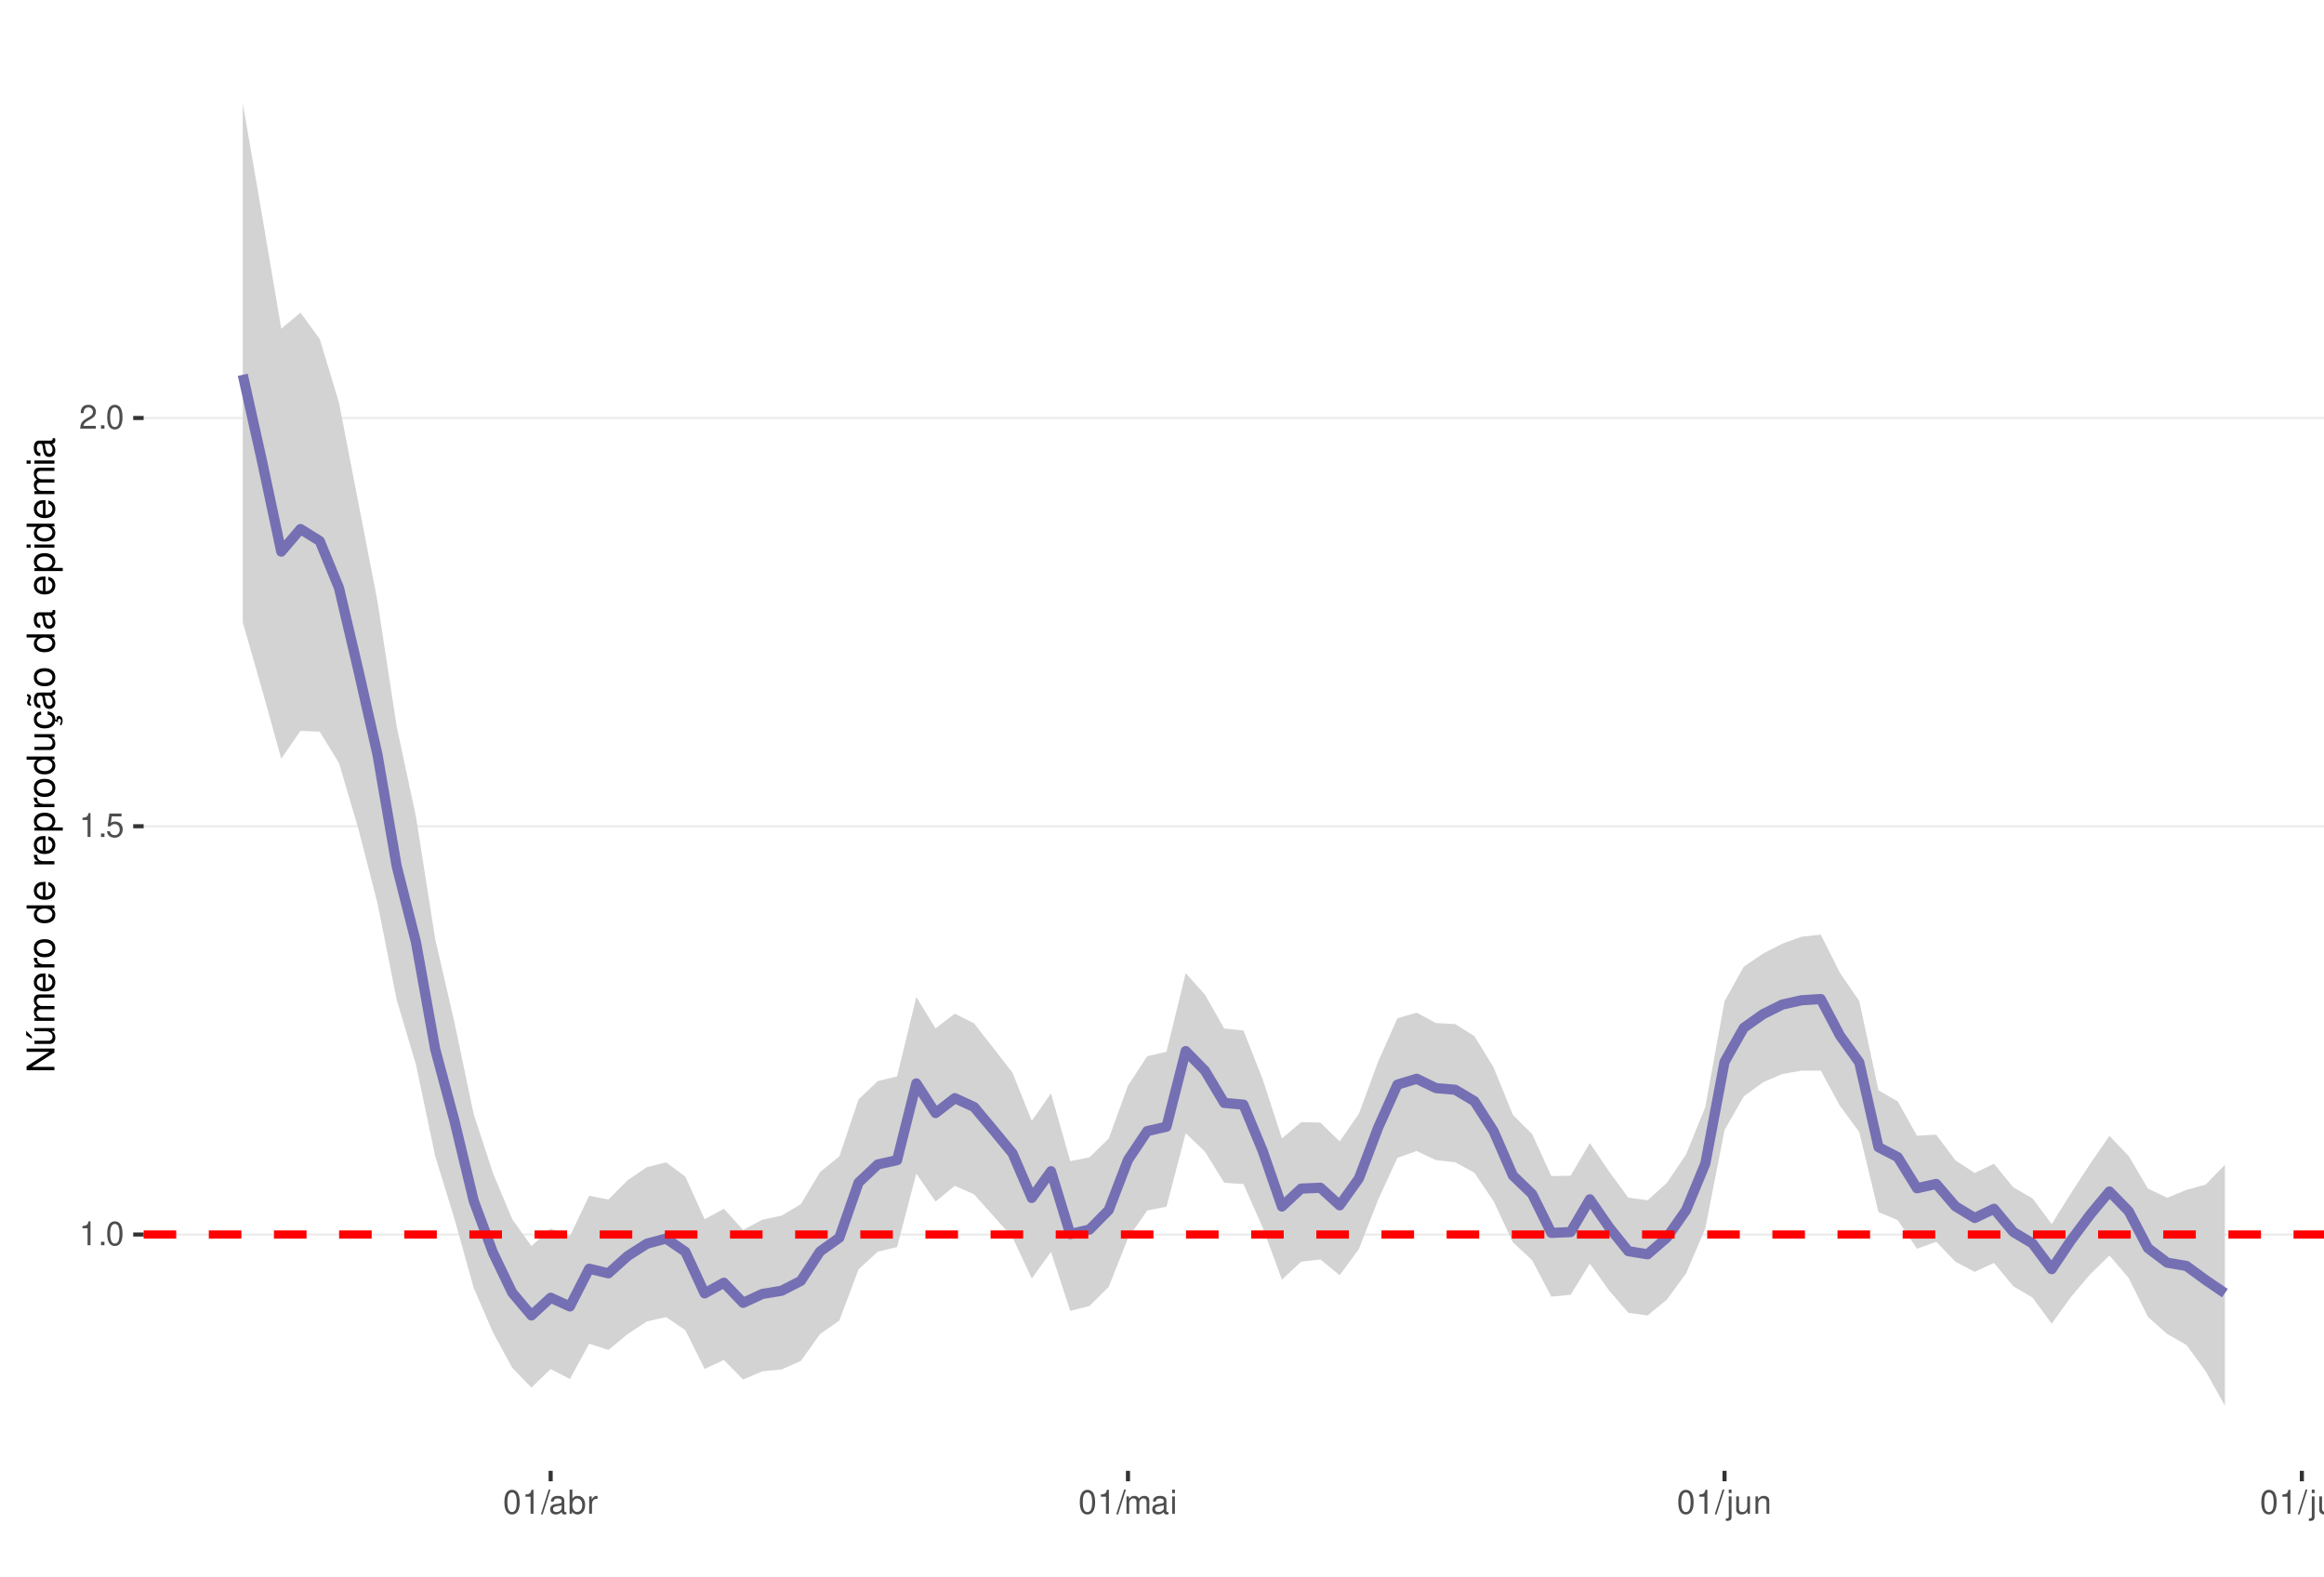
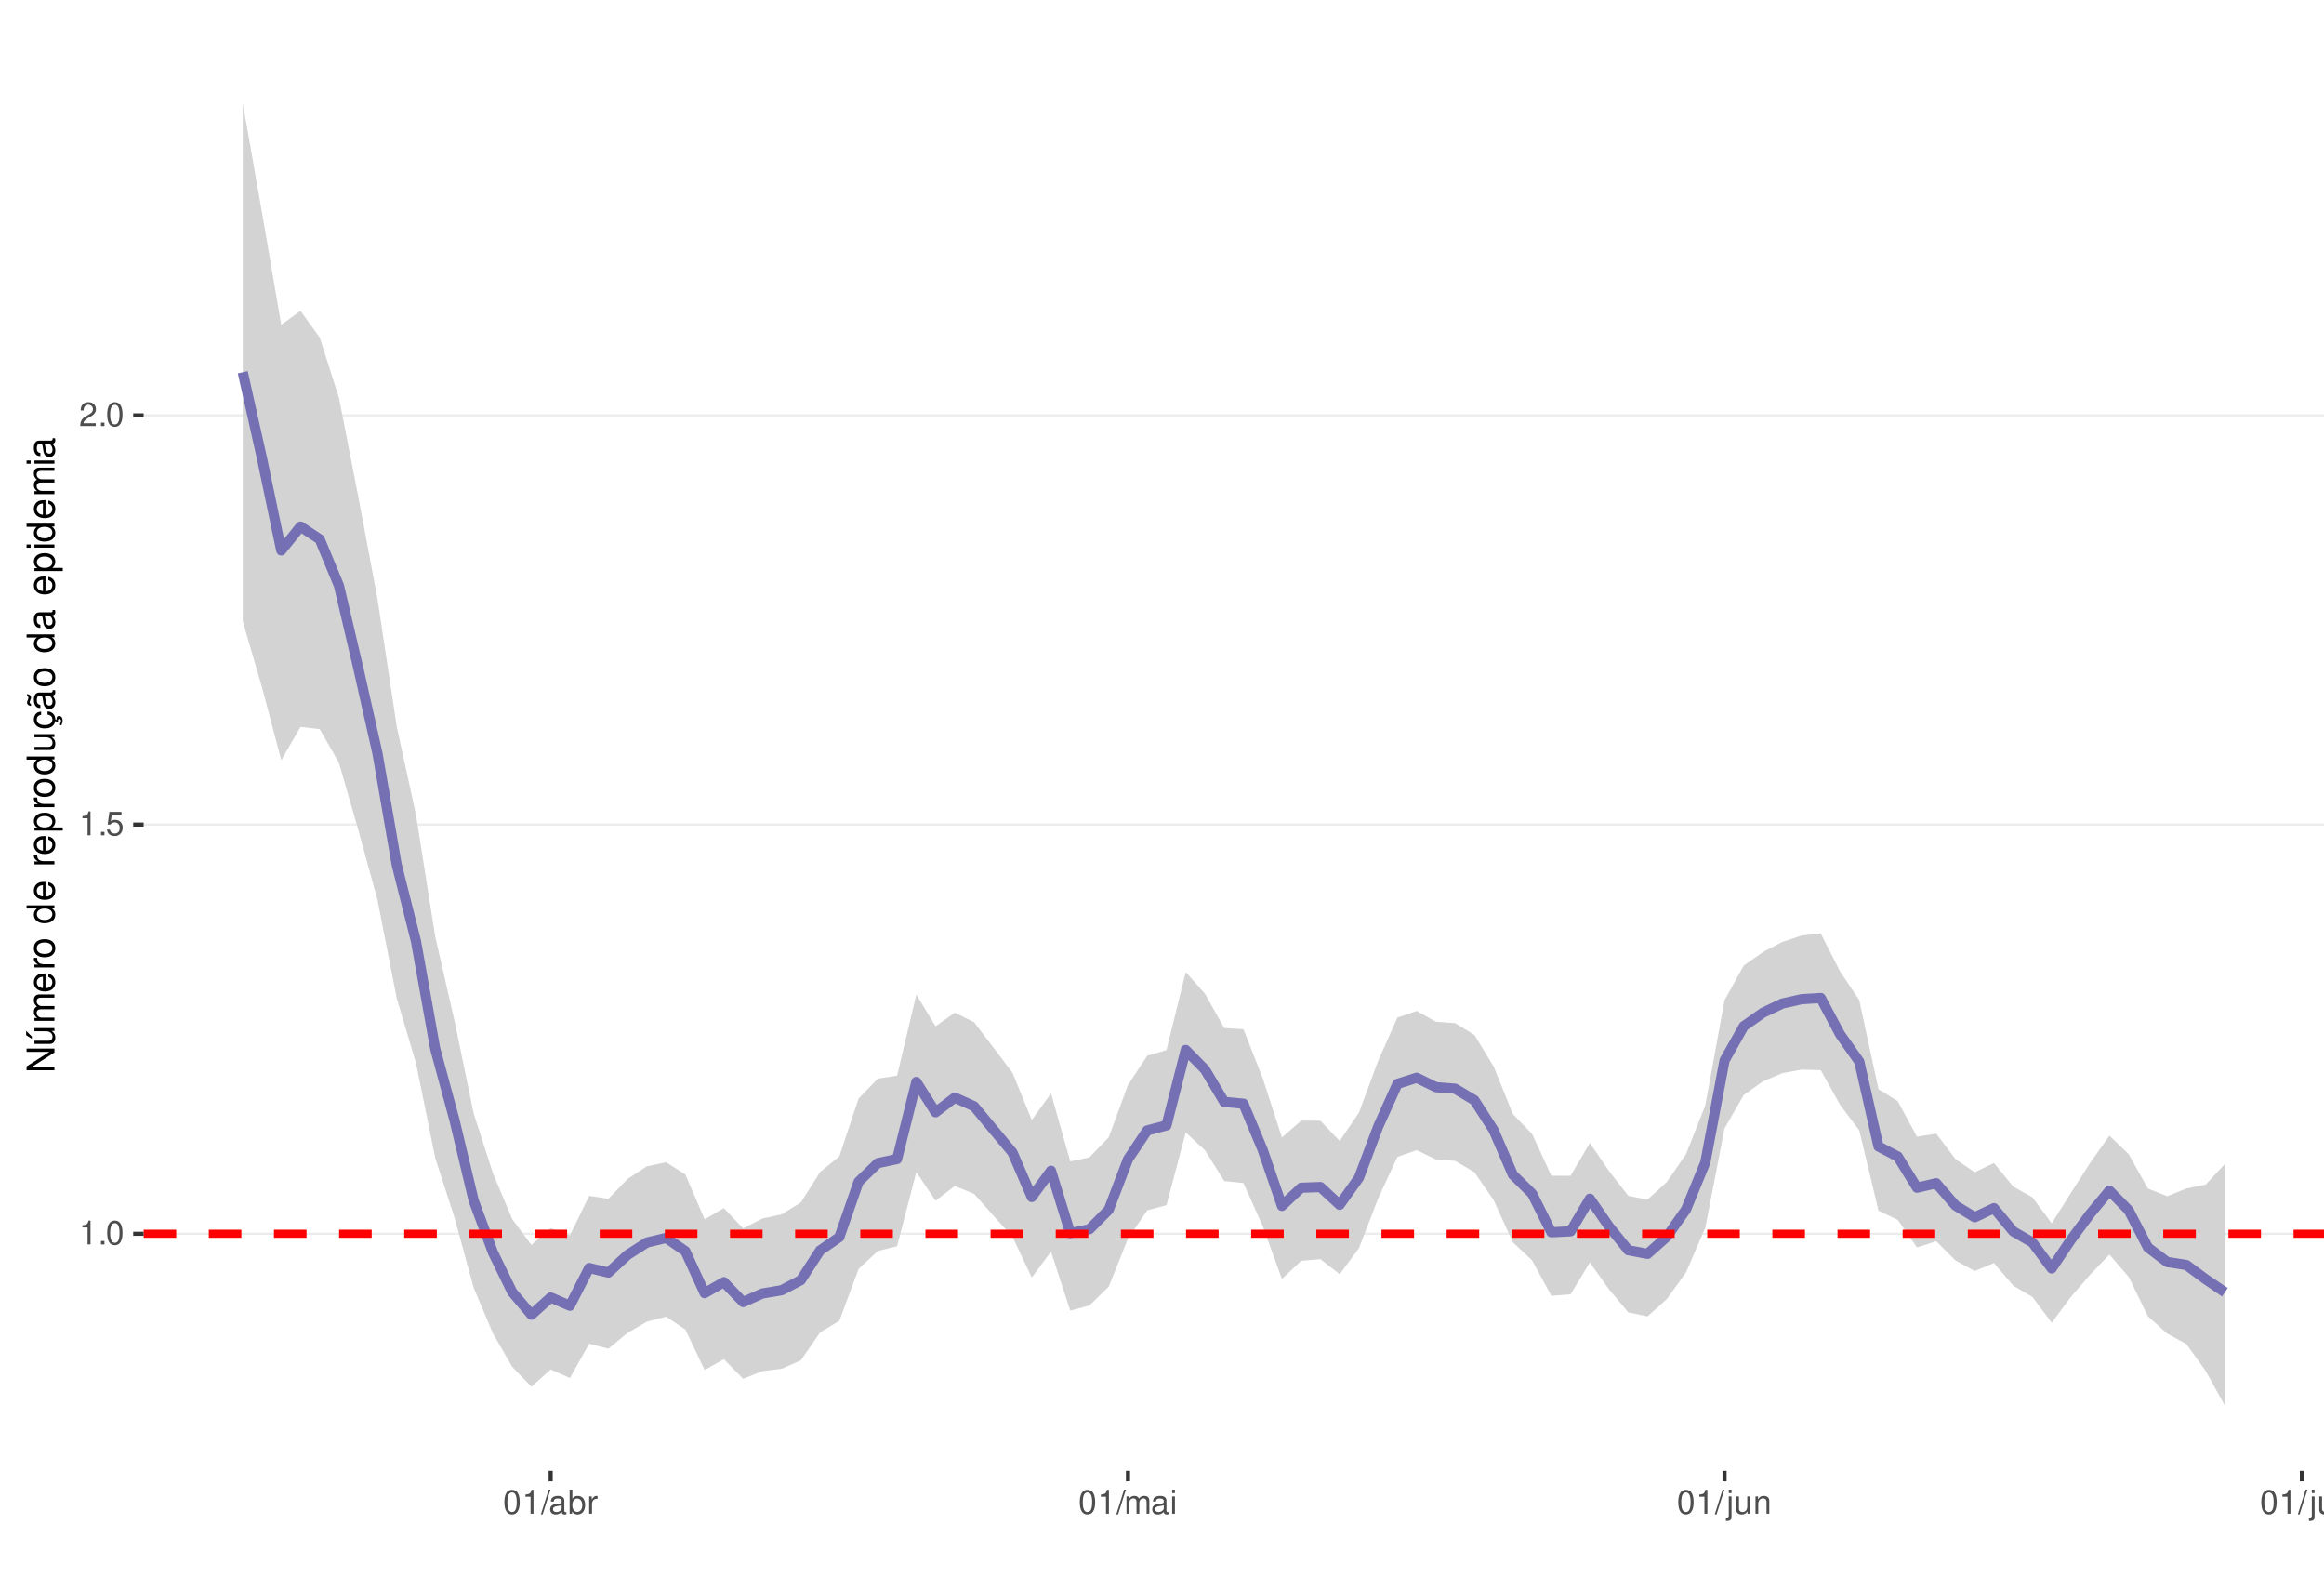
<svg xmlns="http://www.w3.org/2000/svg" xmlns:xlink="http://www.w3.org/1999/xlink" width="609pt" height="413pt" viewBox="0 0 609 413" version="1.1">
  <defs>
    <g>
      <symbol overflow="visible" id="glyph0-0">
        <path style="stroke:none;" d="" />
      </symbol>
      <symbol overflow="visible" id="glyph0-1">
        <path style="stroke:none;" d="M 2.234 -4.453 L 2.234 0 L 3 0 L 3 -6.266 L 2.5 -6.266 C 2.234 -5.297 2.062 -5.172 0.891 -5.016 L 0.891 -4.453 Z M 2.234 -4.453 " />
      </symbol>
      <symbol overflow="visible" id="glyph0-2">
        <path style="stroke:none;" d="M 1.656 -0.906 L 0.75 -0.906 L 0.75 0 L 1.656 0 Z M 1.656 -0.906 " />
      </symbol>
      <symbol overflow="visible" id="glyph0-3">
        <path style="stroke:none;" d="M 2.375 -6.266 C 1.812 -6.266 1.297 -6 0.969 -5.578 C 0.578 -5.016 0.375 -4.188 0.375 -3.031 C 0.375 -0.922 1.062 0.203 2.375 0.203 C 3.672 0.203 4.391 -0.922 4.391 -2.984 C 4.391 -4.188 4.203 -5 3.797 -5.578 C 3.469 -6 2.953 -6.266 2.375 -6.266 Z M 2.375 -5.578 C 3.203 -5.578 3.609 -4.75 3.609 -3.047 C 3.609 -1.266 3.219 -0.438 2.359 -0.438 C 1.562 -0.438 1.156 -1.297 1.156 -3.016 C 1.156 -4.75 1.562 -5.578 2.375 -5.578 Z M 2.375 -5.578 " />
      </symbol>
      <symbol overflow="visible" id="glyph0-4">
        <path style="stroke:none;" d="M 4.125 -6.141 L 0.953 -6.141 L 0.5 -2.797 L 1.188 -2.797 C 1.547 -3.219 1.844 -3.375 2.328 -3.375 C 3.156 -3.375 3.656 -2.797 3.656 -1.891 C 3.656 -1.016 3.156 -0.469 2.312 -0.469 C 1.656 -0.469 1.25 -0.812 1.062 -1.5 L 0.297 -1.5 C 0.406 -1 0.5 -0.766 0.672 -0.531 C 1.016 -0.062 1.641 0.203 2.344 0.203 C 3.578 0.203 4.438 -0.703 4.438 -2 C 4.438 -3.219 3.641 -4.047 2.453 -4.047 C 2.031 -4.047 1.672 -3.938 1.328 -3.672 L 1.562 -5.391 L 4.125 -5.391 Z M 4.125 -6.141 " />
      </symbol>
      <symbol overflow="visible" id="glyph0-5">
        <path style="stroke:none;" d="M 4.375 -0.75 L 1.156 -0.75 C 1.234 -1.266 1.5 -1.594 2.266 -2.062 L 3.125 -2.547 C 3.984 -3.016 4.422 -3.656 4.422 -4.438 C 4.422 -4.953 4.219 -5.438 3.859 -5.781 C 3.484 -6.109 3.031 -6.266 2.453 -6.266 C 1.672 -6.266 1.094 -5.984 0.766 -5.438 C 0.547 -5.109 0.453 -4.719 0.438 -4.094 L 1.188 -4.094 C 1.219 -4.516 1.266 -4.766 1.375 -4.984 C 1.578 -5.359 1.969 -5.594 2.438 -5.594 C 3.125 -5.594 3.641 -5.094 3.641 -4.422 C 3.641 -3.906 3.359 -3.484 2.812 -3.172 L 2.016 -2.703 C 0.734 -1.969 0.359 -1.375 0.297 -0.016 L 4.375 -0.016 Z M 4.375 -0.75 " />
      </symbol>
      <symbol overflow="visible" id="glyph0-6">
        <path style="stroke:none;" d="M 1.984 -6.312 L -0.062 0.172 L 0.406 0.172 L 2.453 -6.312 Z M 1.984 -6.312 " />
      </symbol>
      <symbol overflow="visible" id="glyph0-7">
        <path style="stroke:none;" d="M 4.625 -0.422 C 4.547 -0.406 4.516 -0.406 4.469 -0.406 C 4.219 -0.406 4.078 -0.531 4.078 -0.766 L 4.078 -3.422 C 4.078 -4.234 3.5 -4.672 2.375 -4.672 C 1.719 -4.672 1.188 -4.469 0.875 -4.141 C 0.672 -3.906 0.578 -3.641 0.562 -3.188 L 1.297 -3.188 C 1.344 -3.75 1.672 -4 2.359 -4 C 3.016 -4 3.375 -3.75 3.375 -3.328 L 3.375 -3.141 C 3.359 -2.828 3.203 -2.703 2.609 -2.625 C 1.594 -2.5 1.438 -2.469 1.156 -2.359 C 0.625 -2.125 0.359 -1.734 0.359 -1.141 C 0.359 -0.312 0.938 0.203 1.859 0.203 C 2.422 0.203 2.875 0 3.391 -0.469 C 3.438 0 3.672 0.203 4.141 0.203 C 4.297 0.203 4.391 0.188 4.625 0.125 Z M 3.375 -1.422 C 3.375 -1.188 3.297 -1.031 3.078 -0.844 C 2.781 -0.578 2.438 -0.438 2.016 -0.438 C 1.453 -0.438 1.109 -0.703 1.109 -1.156 C 1.109 -1.641 1.422 -1.875 2.203 -1.984 C 2.984 -2.094 3.125 -2.125 3.375 -2.234 Z M 3.375 -1.422 " />
      </symbol>
      <symbol overflow="visible" id="glyph0-8">
        <path style="stroke:none;" d="M 0.469 -6.312 L 0.469 0 L 1.109 0 L 1.109 -0.578 C 1.469 -0.047 1.922 0.203 2.547 0.203 C 3.75 0.203 4.531 -0.781 4.531 -2.281 C 4.531 -3.75 3.797 -4.672 2.594 -4.672 C 1.969 -4.672 1.531 -4.438 1.188 -3.922 L 1.188 -6.312 Z M 2.453 -3.984 C 3.25 -3.984 3.781 -3.297 3.781 -2.203 C 3.781 -1.172 3.234 -0.469 2.453 -0.469 C 1.672 -0.469 1.188 -1.172 1.188 -2.234 C 1.188 -3.297 1.672 -3.984 2.453 -3.984 Z M 2.453 -3.984 " />
      </symbol>
      <symbol overflow="visible" id="glyph0-9">
        <path style="stroke:none;" d="M 0.594 -4.531 L 0.594 0 L 1.328 0 L 1.328 -2.359 C 1.328 -3.438 1.781 -3.938 2.781 -3.906 L 2.781 -4.641 C 2.656 -4.656 2.594 -4.672 2.5 -4.672 C 2.031 -4.672 1.672 -4.391 1.266 -3.719 L 1.266 -4.531 Z M 0.594 -4.531 " />
      </symbol>
      <symbol overflow="visible" id="glyph0-10">
        <path style="stroke:none;" d="M 0.609 -4.531 L 0.609 0 L 1.328 0 L 1.328 -2.844 C 1.328 -3.5 1.812 -4.031 2.391 -4.031 C 2.938 -4.031 3.234 -3.703 3.234 -3.125 L 3.234 0 L 3.969 0 L 3.969 -2.844 C 3.969 -3.5 4.438 -4.031 5.031 -4.031 C 5.562 -4.031 5.875 -3.703 5.875 -3.125 L 5.875 0 L 6.594 0 L 6.594 -3.406 C 6.594 -4.219 6.125 -4.672 5.281 -4.672 C 4.672 -4.672 4.312 -4.484 3.891 -3.969 C 3.625 -4.453 3.25 -4.672 2.672 -4.672 C 2.062 -4.672 1.656 -4.438 1.266 -3.891 L 1.266 -4.531 Z M 0.609 -4.531 " />
      </symbol>
      <symbol overflow="visible" id="glyph0-11">
        <path style="stroke:none;" d="M 1.297 -4.531 L 0.578 -4.531 L 0.578 0 L 1.297 0 Z M 1.297 -6.312 L 0.578 -6.312 L 0.578 -5.406 L 1.297 -5.406 Z M 1.297 -6.312 " />
      </symbol>
      <symbol overflow="visible" id="glyph0-12">
        <path style="stroke:none;" d="M 0.609 -4.531 L 0.609 0.656 C 0.609 1.109 0.469 1.25 0.016 1.25 C -0.031 1.25 -0.062 1.25 -0.156 1.25 L -0.156 1.859 C -0.062 1.875 -0.031 1.891 0.094 1.891 C 0.906 1.891 1.328 1.562 1.328 0.938 L 1.328 -4.531 Z M 1.328 -6.312 L 0.609 -6.312 L 0.609 -5.406 L 1.328 -5.406 Z M 1.328 -6.312 " />
      </symbol>
      <symbol overflow="visible" id="glyph0-13">
        <path style="stroke:none;" d="M 4.172 0 L 4.172 -4.531 L 3.453 -4.531 L 3.453 -1.969 C 3.453 -1.031 2.969 -0.438 2.219 -0.438 C 1.641 -0.438 1.281 -0.781 1.281 -1.328 L 1.281 -4.531 L 0.562 -4.531 L 0.562 -1.031 C 0.562 -0.281 1.125 0.203 2.016 0.203 C 2.672 0.203 3.094 -0.031 3.516 -0.625 L 3.516 0 Z M 4.172 0 " />
      </symbol>
      <symbol overflow="visible" id="glyph0-14">
        <path style="stroke:none;" d="M 0.609 -4.531 L 0.609 0 L 1.328 0 L 1.328 -2.5 C 1.328 -3.422 1.812 -4.031 2.562 -4.031 C 3.141 -4.031 3.5 -3.688 3.5 -3.141 L 3.5 0 L 4.219 0 L 4.219 -3.422 C 4.219 -4.188 3.656 -4.672 2.781 -4.672 C 2.109 -4.672 1.672 -4.406 1.266 -3.781 L 1.266 -4.531 Z M 0.609 -4.531 " />
      </symbol>
      <symbol overflow="visible" id="glyph0-15">
        <path style="stroke:none;" d="M 1.312 -6.312 L 0.594 -6.312 L 0.594 0 L 1.312 0 Z M 1.312 -6.312 " />
      </symbol>
      <symbol overflow="visible" id="glyph1-0">
        <path style="stroke:none;" d="" />
      </symbol>
      <symbol overflow="visible" id="glyph1-1">
        <path style="stroke:none;" d="M -7.297 -6.453 L -7.297 -5.578 L -1.328 -5.578 L -7.297 -1.766 L -7.297 -0.766 L 0 -0.766 L 0 -1.641 L -5.906 -1.641 L 0 -5.406 L 0 -6.453 Z M -7.297 -6.453 " />
      </symbol>
      <symbol overflow="visible" id="glyph1-2">
        <path style="stroke:none;" d="M 0 -4.812 L -5.234 -4.812 L -5.234 -3.984 L -2.266 -3.984 C -1.203 -3.984 -0.5 -3.438 -0.5 -2.562 C -0.5 -1.906 -0.906 -1.484 -1.531 -1.484 L -5.234 -1.484 L -5.234 -0.656 L -1.203 -0.656 C -0.328 -0.656 0.234 -1.297 0.234 -2.312 C 0.234 -3.094 -0.047 -3.578 -0.734 -4.062 L 0 -4.062 Z M -7.406 -2.953 L -5.922 -2 L -5.922 -2.594 L -7.406 -4.094 Z M -7.406 -2.953 " />
      </symbol>
      <symbol overflow="visible" id="glyph1-3">
        <path style="stroke:none;" d="M -5.234 -0.703 L 0 -0.703 L 0 -1.547 L -3.297 -1.547 C -4.047 -1.547 -4.656 -2.094 -4.656 -2.766 C -4.656 -3.391 -4.281 -3.734 -3.609 -3.734 L 0 -3.734 L 0 -4.578 L -3.297 -4.578 C -4.047 -4.578 -4.656 -5.125 -4.656 -5.812 C -4.656 -6.422 -4.266 -6.781 -3.609 -6.781 L 0 -6.781 L 0 -7.625 L -3.938 -7.625 C -4.875 -7.625 -5.391 -7.078 -5.391 -6.094 C -5.391 -5.406 -5.188 -4.984 -4.594 -4.484 C -5.156 -4.188 -5.391 -3.766 -5.391 -3.078 C -5.391 -2.375 -5.125 -1.906 -4.5 -1.469 L -5.234 -1.469 Z M -5.234 -0.703 " />
      </symbol>
      <symbol overflow="visible" id="glyph1-4">
        <path style="stroke:none;" d="M -2.344 -5.125 C -3.141 -5.125 -3.625 -5.062 -4.016 -4.922 C -4.875 -4.578 -5.391 -3.781 -5.391 -2.797 C -5.391 -1.344 -4.281 -0.406 -2.547 -0.406 C -0.812 -0.406 0.234 -1.297 0.234 -2.781 C 0.234 -3.984 -0.453 -4.812 -1.594 -5.016 L -1.594 -4.188 C -0.906 -3.953 -0.547 -3.484 -0.547 -2.812 C -0.547 -2.281 -0.781 -1.828 -1.219 -1.547 C -1.516 -1.344 -1.812 -1.281 -2.344 -1.266 Z M -3.016 -1.297 C -3.984 -1.359 -4.625 -1.953 -4.625 -2.797 C -4.625 -3.641 -3.953 -4.234 -3.016 -4.234 Z M -3.016 -1.297 " />
      </symbol>
      <symbol overflow="visible" id="glyph1-5">
        <path style="stroke:none;" d="M -5.234 -0.688 L 0 -0.688 L 0 -1.531 L -2.719 -1.531 C -3.984 -1.547 -4.547 -2.062 -4.516 -3.203 L -5.359 -3.203 C -5.375 -3.062 -5.391 -2.984 -5.391 -2.891 C -5.391 -2.344 -5.062 -1.938 -4.297 -1.453 L -5.234 -1.453 Z M -5.234 -0.688 " />
      </symbol>
      <symbol overflow="visible" id="glyph1-6">
        <path style="stroke:none;" d="M -5.391 -2.719 C -5.391 -1.234 -4.344 -0.359 -2.578 -0.359 C -0.812 -0.359 0.234 -1.234 0.234 -2.734 C 0.234 -4.203 -0.812 -5.094 -2.547 -5.094 C -4.359 -5.094 -5.391 -4.234 -5.391 -2.719 Z M -4.625 -2.734 C -4.625 -3.672 -3.844 -4.234 -2.547 -4.234 C -1.312 -4.234 -0.547 -3.656 -0.547 -2.734 C -0.547 -1.797 -1.312 -1.234 -2.578 -1.234 C -3.844 -1.234 -4.625 -1.797 -4.625 -2.734 Z M -4.625 -2.734 " />
      </symbol>
      <symbol overflow="visible" id="glyph1-7">
        <path style="stroke:none;" d="" />
      </symbol>
      <symbol overflow="visible" id="glyph1-8">
        <path style="stroke:none;" d="M -7.297 -4.953 L -7.297 -4.125 L -4.578 -4.125 C -5.109 -3.766 -5.391 -3.203 -5.391 -2.516 C -5.391 -1.156 -4.297 -0.266 -2.625 -0.266 C -0.859 -0.266 0.234 -1.125 0.234 -2.547 C 0.234 -3.266 -0.047 -3.766 -0.688 -4.203 L 0 -4.203 L 0 -4.953 Z M -4.609 -2.656 C -4.609 -3.547 -3.812 -4.125 -2.562 -4.125 C -1.344 -4.125 -0.547 -3.547 -0.547 -2.656 C -0.547 -1.734 -1.359 -1.125 -2.578 -1.125 C -3.797 -1.125 -4.609 -1.734 -4.609 -2.656 Z M -4.609 -2.656 " />
      </symbol>
      <symbol overflow="visible" id="glyph1-9">
        <path style="stroke:none;" d="M 2.188 -0.547 L 2.188 -1.375 L -0.547 -1.375 C -0.016 -1.812 0.234 -2.312 0.234 -2.984 C 0.234 -4.344 -0.859 -5.234 -2.531 -5.234 C -4.297 -5.234 -5.391 -4.375 -5.391 -2.984 C -5.391 -2.266 -5.062 -1.703 -4.453 -1.312 L -5.234 -1.312 L -5.234 -0.547 Z M -4.609 -2.844 C -4.609 -3.766 -3.797 -4.359 -2.547 -4.359 C -1.359 -4.359 -0.547 -3.75 -0.547 -2.844 C -0.547 -1.953 -1.344 -1.375 -2.578 -1.375 C -3.812 -1.375 -4.609 -1.953 -4.609 -2.844 Z M -4.609 -2.844 " />
      </symbol>
      <symbol overflow="visible" id="glyph1-10">
        <path style="stroke:none;" d="M 0 -4.812 L -5.234 -4.812 L -5.234 -3.984 L -2.266 -3.984 C -1.203 -3.984 -0.5 -3.438 -0.5 -2.562 C -0.5 -1.906 -0.906 -1.484 -1.531 -1.484 L -5.234 -1.484 L -5.234 -0.656 L -1.203 -0.656 C -0.328 -0.656 0.234 -1.297 0.234 -2.312 C 0.234 -3.094 -0.047 -3.578 -0.734 -4.062 L 0 -4.062 Z M 0 -4.812 " />
      </symbol>
      <symbol overflow="visible" id="glyph1-11">
        <path style="stroke:none;" d="M 0.234 -2.641 C 0.234 -3.875 -0.547 -4.703 -1.797 -4.766 L -1.797 -3.938 C -0.953 -3.797 -0.531 -3.359 -0.531 -2.656 C -0.531 -1.734 -1.281 -1.188 -2.516 -1.188 C -3.844 -1.188 -4.625 -1.719 -4.625 -2.625 C -4.625 -3.328 -4.203 -3.766 -3.484 -3.875 L -3.484 -4.703 C -3.984 -4.672 -4.312 -4.562 -4.609 -4.359 C -5.094 -4 -5.391 -3.375 -5.391 -2.641 C -5.391 -1.219 -4.266 -0.312 -2.531 -0.312 C -1.469 -0.312 -0.625 -0.672 -0.156 -1.312 C 0.047 -1.594 0.125 -1.812 0.203 -2.25 L 0.922 -1.938 L 0.984 -2.062 C 0.938 -2.188 0.906 -2.25 0.906 -2.375 C 0.906 -2.656 1.047 -2.828 1.281 -2.828 C 1.547 -2.828 1.734 -2.594 1.734 -2.297 C 1.734 -2.031 1.672 -1.844 1.438 -1.406 L 1.406 -1.312 L 1.812 -1.094 C 2.078 -1.75 2.141 -1.953 2.141 -2.344 C 2.141 -3.109 1.781 -3.578 1.203 -3.578 C 0.781 -3.578 0.547 -3.297 0.547 -2.797 C 0.547 -2.703 0.547 -2.641 0.562 -2.516 Z M 0.234 -2.641 " />
      </symbol>
      <symbol overflow="visible" id="glyph1-12">
        <path style="stroke:none;" d="M -0.484 -5.344 C -0.469 -5.266 -0.469 -5.219 -0.469 -5.172 C -0.469 -4.875 -0.625 -4.719 -0.875 -4.719 L -3.953 -4.719 C -4.891 -4.719 -5.391 -4.047 -5.391 -2.75 C -5.391 -1.984 -5.172 -1.375 -4.781 -1.016 C -4.516 -0.766 -4.203 -0.672 -3.688 -0.656 L -3.688 -1.484 C -4.328 -1.562 -4.625 -1.938 -4.625 -2.719 C -4.625 -3.484 -4.344 -3.891 -3.844 -3.891 L -3.625 -3.891 C -3.266 -3.875 -3.125 -3.703 -3.047 -3.016 C -2.891 -1.844 -2.844 -1.656 -2.719 -1.344 C -2.453 -0.734 -2 -0.422 -1.312 -0.422 C -0.375 -0.422 0.234 -1.078 0.234 -2.141 C 0.234 -2.797 0 -3.328 -0.547 -3.922 C 0 -3.984 0.234 -4.234 0.234 -4.781 C 0.234 -4.953 0.203 -5.062 0.141 -5.344 Z M -1.656 -3.891 C -1.375 -3.891 -1.203 -3.812 -0.969 -3.562 C -0.656 -3.219 -0.5 -2.812 -0.5 -2.312 C -0.5 -1.672 -0.812 -1.297 -1.344 -1.297 C -1.891 -1.297 -2.172 -1.656 -2.297 -2.547 C -2.422 -3.438 -2.453 -3.609 -2.594 -3.891 Z M -7.172 -3.75 C -6.922 -3.672 -6.812 -3.547 -6.812 -3.375 C -6.812 -3.25 -6.875 -2.984 -6.984 -2.734 C -7.156 -2.312 -7.172 -2.25 -7.172 -2.047 C -7.172 -1.594 -6.797 -1.297 -6.141 -1.188 L -6.141 -1.766 C -6.375 -1.812 -6.5 -1.938 -6.5 -2.094 C -6.5 -2.203 -6.469 -2.344 -6.375 -2.578 C -6.156 -3.156 -6.125 -3.234 -6.125 -3.438 C -6.125 -3.922 -6.484 -4.219 -7.172 -4.312 Z M -7.172 -3.75 " />
      </symbol>
      <symbol overflow="visible" id="glyph1-13">
        <path style="stroke:none;" d="M -0.484 -5.344 C -0.469 -5.266 -0.469 -5.219 -0.469 -5.172 C -0.469 -4.875 -0.625 -4.719 -0.875 -4.719 L -3.953 -4.719 C -4.891 -4.719 -5.391 -4.047 -5.391 -2.75 C -5.391 -1.984 -5.172 -1.375 -4.781 -1.016 C -4.516 -0.766 -4.203 -0.672 -3.688 -0.656 L -3.688 -1.484 C -4.328 -1.562 -4.625 -1.938 -4.625 -2.719 C -4.625 -3.484 -4.344 -3.891 -3.844 -3.891 L -3.625 -3.891 C -3.266 -3.875 -3.125 -3.703 -3.047 -3.016 C -2.891 -1.844 -2.844 -1.656 -2.719 -1.344 C -2.453 -0.734 -2 -0.422 -1.312 -0.422 C -0.375 -0.422 0.234 -1.078 0.234 -2.141 C 0.234 -2.797 0 -3.328 -0.547 -3.922 C 0 -3.984 0.234 -4.234 0.234 -4.781 C 0.234 -4.953 0.203 -5.062 0.141 -5.344 Z M -1.656 -3.891 C -1.375 -3.891 -1.203 -3.812 -0.969 -3.562 C -0.656 -3.219 -0.5 -2.812 -0.5 -2.312 C -0.5 -1.672 -0.812 -1.297 -1.344 -1.297 C -1.891 -1.297 -2.172 -1.656 -2.297 -2.547 C -2.422 -3.438 -2.453 -3.609 -2.594 -3.891 Z M -1.656 -3.891 " />
      </symbol>
      <symbol overflow="visible" id="glyph1-14">
        <path style="stroke:none;" d="M -5.234 -1.5 L -5.234 -0.672 L 0 -0.672 L 0 -1.5 Z M -7.297 -1.5 L -7.297 -0.656 L -6.234 -0.656 L -6.234 -1.5 Z M -7.297 -1.5 " />
      </symbol>
    </g>
    <clipPath id="clip1">
      <path d="M 37.645 9.961 L 609 9.961 L 609 385.328 L 37.645 385.328 Z M 37.645 9.961 " />
    </clipPath>
    <clipPath id="clip2">
-       <path d="M 37.645 323 L 609 323 L 609 324 L 37.645 324 Z M 37.645 323 " />
+       <path d="M 37.645 322 L 609 322 L 609 324 L 37.645 324 Z M 37.645 322 " />
    </clipPath>
    <clipPath id="clip3">
-       <path d="M 37.645 216 L 609 216 L 609 217 L 37.645 217 Z M 37.645 216 " />
+       <path d="M 37.645 215 L 609 215 L 609 217 L 37.645 217 Z M 37.645 215 " />
    </clipPath>
    <clipPath id="clip4">
-       <path d="M 37.645 109 L 609 109 L 609 110 L 37.645 110 Z M 37.645 109 " />
+       <path d="M 37.645 108 L 609 108 L 609 110 L 37.645 110 Z M 37.645 108 " />
    </clipPath>
    <clipPath id="clip5">
      <path d="M 37.645 322 L 609 322 L 609 325 L 37.645 325 Z M 37.645 322 " />
    </clipPath>
  </defs>
  <g id="surface162">
    <rect x="0" y="0" width="609" height="413" style="fill:rgb(100%,100%,100%);fill-opacity:1;stroke:none;" />
    <rect x="0" y="0" width="609" height="413" style="fill:rgb(100%,100%,100%);fill-opacity:1;stroke:none;" />
    <path style="fill:none;stroke-width:1.067;stroke-linecap:round;stroke-linejoin:round;stroke:rgb(100%,100%,100%);stroke-opacity:1;stroke-miterlimit:10;" d="M 0 413 L 609 413 L 609 0 L 0 0 Z M 0 413 " />
    <g clip-path="url(#clip1)" clip-rule="nonzero">
      <path style=" stroke:none;fill-rule:nonzero;fill:rgb(100%,100%,100%);fill-opacity:1;" d="M 37.645 385.328 L 609 385.328 L 609 9.961 L 37.645 9.961 Z M 37.645 385.328 " />
    </g>
    <g clip-path="url(#clip2)" clip-rule="nonzero">
-       <path style="fill:none;stroke-width:0.533;stroke-linecap:butt;stroke-linejoin:round;stroke:rgb(92.157%,92.157%,92.157%);stroke-opacity:1;stroke-miterlimit:10;" d="M 37.645 323.422 L 609 323.422 " />
+       <path style="fill:none;stroke-width:0.533;stroke-linecap:butt;stroke-linejoin:round;stroke:rgb(92.157%,92.157%,92.157%);stroke-opacity:1;stroke-miterlimit:10;" d="M 37.645 323.219 L 609 323.219 " />
    </g>
    <g clip-path="url(#clip3)" clip-rule="nonzero">
-       <path style="fill:none;stroke-width:0.533;stroke-linecap:butt;stroke-linejoin:round;stroke:rgb(92.157%,92.157%,92.157%);stroke-opacity:1;stroke-miterlimit:10;" d="M 37.645 216.465 L 609 216.465 " />
+       <path style="fill:none;stroke-width:0.533;stroke-linecap:butt;stroke-linejoin:round;stroke:rgb(92.157%,92.157%,92.157%);stroke-opacity:1;stroke-miterlimit:10;" d="M 37.645 216.023 L 609 216.023 " />
    </g>
    <g clip-path="url(#clip4)" clip-rule="nonzero">
-       <path style="fill:none;stroke-width:0.533;stroke-linecap:butt;stroke-linejoin:round;stroke:rgb(92.157%,92.157%,92.157%);stroke-opacity:1;stroke-miterlimit:10;" d="M 37.645 109.508 L 609 109.508 " />
-     </g>
-     <path style=" stroke:none;fill-rule:nonzero;fill:rgb(82.745%,82.745%,82.745%);fill-opacity:1;" d="M 63.617 27.023 L 68.66 56.316 L 73.703 86.113 L 78.746 81.91 L 83.789 88.82 L 88.828 105.465 L 93.871 131.484 L 98.914 157.512 L 103.957 190.363 L 109 213.938 L 114.043 246.023 L 119.086 267.875 L 124.129 291.883 L 129.172 307.285 L 134.215 319.383 L 139.258 326.453 L 144.301 321.824 L 149.344 323.82 L 154.387 313.27 L 159.43 314.262 L 164.473 309.199 L 169.516 305.777 L 174.559 304.52 L 179.602 308.27 L 184.645 319.414 L 189.688 316.688 L 194.73 322.23 L 199.773 319.543 L 204.816 318.465 L 209.859 315.465 L 214.902 307.035 L 219.945 302.965 L 224.988 288.02 L 230.031 283.223 L 235.074 281.996 L 240.117 261.211 L 245.16 269.418 L 250.203 265.547 L 255.242 268.094 L 260.285 274.535 L 265.328 281.039 L 270.371 293.645 L 275.414 286.457 L 280.457 304.211 L 285.5 303.199 L 290.543 298.273 L 295.586 284.422 L 300.629 276.711 L 305.672 275.539 L 310.715 254.941 L 315.758 260.582 L 320.801 269.449 L 325.844 269.98 L 330.887 282.75 L 335.93 298.258 L 340.973 293.984 L 346.016 294.098 L 351.059 299.039 L 356.102 291.777 L 361.145 278.117 L 366.188 266.762 L 371.23 265.305 L 376.273 268.016 L 381.316 268.285 L 386.359 271.441 L 391.402 279.648 L 396.445 292.074 L 401.488 297.094 L 406.531 308.113 L 411.574 308.016 L 416.617 299.457 L 421.656 306.906 L 426.699 313.773 L 431.742 314.449 L 436.785 309.91 L 441.828 302.453 L 446.871 290.012 L 451.914 262.316 L 456.957 253.238 L 462 249.836 L 467.043 247.234 L 472.086 245.406 L 477.129 244.863 L 482.172 254.898 L 487.215 262.25 L 492.258 285.641 L 497.301 288.547 L 502.344 297.555 L 507.387 297.27 L 512.43 304.008 L 517.473 307.297 L 522.516 304.883 L 527.559 311.035 L 532.602 313.941 L 537.645 320.699 L 542.688 312.617 L 547.73 304.895 L 552.773 297.59 L 557.816 302.852 L 562.859 311.387 L 567.902 313.797 L 572.945 311.73 L 577.988 310.348 L 583.031 305.148 L 583.031 368.266 L 577.988 359.227 L 572.945 352.359 L 567.902 349.477 L 562.859 345.004 L 557.816 334.809 L 552.773 328.922 L 547.73 333.848 L 542.688 339.785 L 537.645 346.781 L 532.602 339.934 L 527.559 336.961 L 522.516 330.852 L 517.473 333.207 L 512.43 330.543 L 507.387 325.332 L 502.344 327.156 L 497.301 319.656 L 492.258 317.547 L 487.215 296.566 L 482.172 289.746 L 477.129 280.473 L 472.086 280.5 L 467.043 281.371 L 462 283.535 L 456.957 287.227 L 451.914 296.062 L 446.871 321.824 L 441.828 333.625 L 436.785 340.496 L 431.742 344.621 L 426.699 343.949 L 421.656 338.082 L 416.617 331.051 L 411.574 339.207 L 406.531 339.707 L 401.488 330.152 L 396.445 325.461 L 391.402 314.695 L 386.359 307.238 L 381.316 304.477 L 376.273 303.926 L 371.23 301.543 L 366.188 303.34 L 361.145 314.285 L 356.102 327.207 L 351.059 334.086 L 346.016 329.957 L 340.973 330.535 L 335.93 335.238 L 330.887 321.586 L 325.844 310.207 L 320.801 309.855 L 315.758 301.711 L 310.715 296.871 L 305.672 316.141 L 300.629 317.121 L 295.586 324.41 L 290.543 337.133 L 285.5 342.152 L 280.457 343.426 L 275.414 327.98 L 270.371 334.945 L 265.328 324.172 L 260.285 318.523 L 255.242 312.879 L 250.203 310.668 L 245.16 314.781 L 240.117 307.461 L 235.074 326.707 L 230.031 327.91 L 224.988 332.539 L 219.945 345.965 L 214.902 349.496 L 209.859 356.543 L 204.816 358.77 L 199.773 359.258 L 194.73 361.414 L 189.688 356.297 L 184.645 358.645 L 179.602 348.484 L 174.559 345.059 L 169.516 346.199 L 164.473 349.512 L 159.43 353.66 L 154.387 352.02 L 149.344 361.281 L 144.301 358.664 L 139.258 363.523 L 134.215 358.328 L 129.172 349.051 L 124.129 337.41 L 119.086 319.281 L 114.043 302.887 L 109 278.879 L 103.957 261.969 L 98.914 236.598 L 93.871 217.004 L 88.828 199.887 L 83.789 191.688 L 78.746 191.473 L 73.703 198.766 L 68.66 180.633 L 63.617 163.055 Z M 63.617 27.023 " />
-     <path style="fill:none;stroke-width:2.667;stroke-linecap:butt;stroke-linejoin:round;stroke:rgb(45.882%,43.922%,70.196%);stroke-opacity:1;stroke-miterlimit:10;" d="M 63.617 98.18 L 68.66 120.805 L 73.703 144.516 L 78.746 138.605 L 83.789 141.734 L 88.828 154.023 L 93.871 175.434 L 98.914 197.664 L 103.957 226.961 L 109 246.824 L 114.043 274.867 L 119.086 293.645 L 124.129 314.578 L 129.172 328.148 L 134.215 338.645 L 139.258 344.621 L 144.301 339.984 L 149.344 342.262 L 154.387 332.383 L 159.43 333.586 L 164.473 329.059 L 169.516 325.832 L 174.559 324.477 L 179.602 327.953 L 184.645 338.844 L 189.688 336.055 L 194.73 341.328 L 199.773 338.988 L 204.816 338.16 L 209.859 335.562 L 214.902 327.855 L 219.945 324.258 L 224.988 309.824 L 230.031 305.062 L 235.074 303.938 L 240.117 283.832 L 245.16 291.602 L 250.203 287.695 L 255.242 290.004 L 260.285 296.027 L 265.328 302.137 L 270.371 313.848 L 275.414 306.84 L 280.457 323.301 L 285.5 322.125 L 290.543 317.012 L 295.586 303.879 L 300.629 296.336 L 305.672 295.172 L 310.715 275.359 L 315.758 280.5 L 320.801 288.938 L 325.844 289.398 L 330.887 301.523 L 335.93 316.086 L 340.973 311.387 L 346.016 311.172 L 351.059 315.781 L 356.102 308.727 L 361.145 295.402 L 366.188 284.16 L 371.23 282.613 L 376.273 285.062 L 381.316 285.488 L 386.359 288.488 L 391.402 296.359 L 396.445 307.953 L 401.488 312.812 L 406.531 322.996 L 411.574 322.781 L 416.617 314.199 L 421.656 321.512 L 426.699 327.785 L 431.742 328.602 L 436.785 324.246 L 441.828 317.047 L 446.871 304.855 L 451.914 278.191 L 456.957 269.266 L 462 265.695 L 467.043 263.176 L 472.086 262.047 L 477.129 261.738 L 482.172 271.305 L 487.215 278.324 L 492.258 300.535 L 497.301 303.141 L 502.344 311.301 L 507.387 310.168 L 512.43 316.047 L 517.473 319.086 L 522.516 316.68 L 527.559 322.734 L 532.602 325.75 L 537.645 332.488 L 542.688 324.961 L 547.73 318.215 L 552.773 312.148 L 557.816 317.312 L 562.859 326.965 L 567.902 330.789 L 572.945 331.656 L 577.988 335.355 L 583.031 338.777 " />
+       <path style="fill:none;stroke-width:0.533;stroke-linecap:butt;stroke-linejoin:round;stroke:rgb(92.157%,92.157%,92.157%);stroke-opacity:1;stroke-miterlimit:10;" d="M 37.645 108.824 L 609 108.824 " />
+     </g>
+     <path style=" stroke:none;fill-rule:nonzero;fill:rgb(82.745%,82.745%,82.745%);fill-opacity:1;" d="M 63.617 27.023 L 68.66 55.695 L 73.703 85.105 L 78.746 81.426 L 83.789 88.434 L 88.828 104.242 L 93.871 130.016 L 98.914 156.859 L 103.957 190.324 L 109 213.43 L 114.043 245.336 L 119.086 267.375 L 124.129 291.727 L 129.172 307.355 L 134.215 319.363 L 139.258 326.145 L 144.301 321.746 L 149.344 323.641 L 154.387 313.297 L 159.43 314.059 L 164.473 308.848 L 169.516 305.539 L 174.559 304.484 L 179.602 307.691 L 184.645 319.434 L 189.688 316.5 L 194.73 321.812 L 199.773 319.227 L 204.816 318.133 L 209.859 315.027 L 214.902 307.051 L 219.945 302.938 L 224.988 287.801 L 230.031 282.586 L 235.074 281.797 L 240.117 260.559 L 245.16 268.863 L 250.203 265.297 L 255.242 267.781 L 260.285 274.402 L 265.328 281.062 L 270.371 293.414 L 275.414 286.457 L 280.457 304.262 L 285.5 303.203 L 290.543 297.941 L 295.586 284.238 L 300.629 276.578 L 305.672 275.094 L 310.715 254.66 L 315.758 260.32 L 320.801 269.336 L 325.844 269.637 L 330.887 282.441 L 335.93 297.988 L 340.973 293.582 L 346.016 293.613 L 351.059 298.906 L 356.102 291.492 L 361.145 277.902 L 366.188 266.578 L 371.23 264.852 L 376.273 267.672 L 381.316 268.035 L 386.359 271.129 L 391.402 279.379 L 396.445 291.859 L 401.488 297.082 L 406.531 308.012 L 411.574 308.027 L 416.617 299.43 L 421.656 306.812 L 426.699 313.297 L 431.742 314.262 L 436.785 309.664 L 441.828 302.336 L 446.871 289.562 L 451.914 262.027 L 456.957 252.949 L 462 249.402 L 467.043 246.777 L 472.086 245.105 L 477.129 244.527 L 482.172 254.484 L 487.215 262 L 492.258 285.352 L 497.301 288.477 L 502.344 297.793 L 507.387 296.988 L 512.43 303.664 L 517.473 307.109 L 522.516 304.68 L 527.559 310.871 L 532.602 313.684 L 537.645 320.48 L 542.688 312.512 L 547.73 304.633 L 552.773 297.508 L 557.816 302.359 L 562.859 311.383 L 567.902 313.391 L 572.945 311.359 L 577.988 310.352 L 583.031 304.922 L 583.031 368.266 L 577.988 359.156 L 572.945 352.129 L 567.902 349.375 L 562.859 344.855 L 557.816 334.523 L 552.773 328.676 L 547.73 333.914 L 542.688 339.742 L 537.645 346.547 L 532.602 339.773 L 527.559 336.812 L 522.516 330.895 L 517.473 332.988 L 512.43 330.227 L 507.387 325.188 L 502.344 326.812 L 497.301 319.57 L 492.258 317.18 L 487.215 296.121 L 482.172 289.41 L 477.129 280.355 L 472.086 280.215 L 467.043 281.156 L 462 283.277 L 456.957 286.852 L 451.914 295.605 L 446.871 321.633 L 441.828 333.32 L 436.785 340.336 L 431.742 344.863 L 426.699 343.832 L 421.656 337.82 L 416.617 330.746 L 411.574 339.074 L 406.531 339.496 L 401.488 330.199 L 396.445 325.461 L 391.402 314.398 L 386.359 307.09 L 381.316 304.125 L 376.273 303.738 L 371.23 301.316 L 366.188 303.094 L 361.145 313.969 L 356.102 327.023 L 351.059 333.801 L 346.016 329.875 L 340.973 330.32 L 335.93 335.074 L 330.887 321.191 L 325.844 309.941 L 320.801 309.41 L 315.758 301.332 L 310.715 296.688 L 305.672 315.734 L 300.629 317.082 L 295.586 324.477 L 290.543 337.074 L 285.5 342.004 L 280.457 343.359 L 275.414 327.895 L 270.371 334.699 L 265.328 324.039 L 260.285 318.422 L 255.242 312.762 L 250.203 310.707 L 245.16 314.574 L 240.117 307.066 L 235.074 326.504 L 230.031 327.742 L 224.988 332.453 L 219.945 346.043 L 214.902 349.059 L 209.859 356.395 L 204.816 358.598 L 199.773 359.203 L 194.73 361.223 L 189.688 356.074 L 184.645 358.93 L 179.602 348.316 L 174.559 344.941 L 169.516 346.254 L 164.473 349.168 L 159.43 353.336 L 154.387 352.039 L 149.344 361.02 L 144.301 358.781 L 139.258 363.293 L 134.215 358.074 L 129.172 349.32 L 124.129 337.375 L 119.086 318.949 L 114.043 303.328 L 109 278.484 L 103.957 261.508 L 98.914 235.746 L 93.871 217.363 L 88.828 199.859 L 83.789 191.039 L 78.746 190.43 L 73.703 199.16 L 68.66 180.047 L 63.617 162.777 Z M 63.617 27.023 " />
+     <path style="fill:none;stroke-width:2.667;stroke-linecap:butt;stroke-linejoin:round;stroke:rgb(45.882%,43.922%,70.196%);stroke-opacity:1;stroke-miterlimit:10;" d="M 63.617 97.512 L 68.66 120.129 L 73.703 144.203 L 78.746 137.953 L 83.789 141.281 L 88.828 153.457 L 93.871 174.953 L 98.914 197.359 L 103.957 226.555 L 109 246.566 L 114.043 274.738 L 119.086 293.402 L 124.129 314.551 L 129.172 328.105 L 134.215 338.484 L 139.258 344.445 L 144.301 339.914 L 149.344 342.078 L 154.387 332.195 L 159.43 333.391 L 164.473 328.742 L 169.516 325.52 L 174.559 324.312 L 179.602 327.785 L 184.645 338.785 L 189.688 335.891 L 194.73 341.125 L 199.773 338.875 L 204.816 338.023 L 209.859 335.375 L 214.902 327.598 L 219.945 324.109 L 224.988 309.605 L 230.031 304.715 L 235.074 303.637 L 240.117 283.445 L 245.16 291.387 L 250.203 287.551 L 255.242 289.816 L 260.285 295.891 L 265.328 301.938 L 270.371 313.598 L 275.414 306.707 L 280.457 323.062 L 285.5 322.031 L 290.543 316.93 L 295.586 303.707 L 300.629 296.16 L 305.672 294.828 L 310.715 275.062 L 315.758 280.199 L 320.801 288.668 L 325.844 289.156 L 330.887 301.258 L 335.93 315.922 L 340.973 311.168 L 346.016 310.988 L 351.059 315.641 L 356.102 308.555 L 361.145 295.152 L 366.188 283.961 L 371.23 282.352 L 376.273 284.82 L 381.316 285.215 L 386.359 288.23 L 391.402 296.074 L 396.445 307.762 L 401.488 312.719 L 406.531 322.84 L 411.574 322.578 L 416.617 314.047 L 421.656 321.332 L 426.699 327.543 L 431.742 328.492 L 436.785 324.004 L 441.828 316.848 L 446.871 304.539 L 451.914 277.809 L 456.957 268.844 L 462 265.301 L 467.043 262.902 L 472.086 261.773 L 477.129 261.457 L 482.172 270.949 L 487.215 278.105 L 492.258 300.348 L 497.301 302.98 L 502.344 311.16 L 507.387 309.988 L 512.43 315.828 L 517.473 318.891 L 522.516 316.512 L 527.559 322.605 L 532.602 325.516 L 537.645 332.309 L 542.688 324.797 L 547.73 317.984 L 552.773 311.926 L 557.816 317.078 L 562.859 326.816 L 567.902 330.621 L 572.945 331.41 L 577.988 335.133 L 583.031 338.543 " />
    <g clip-path="url(#clip5)" clip-rule="nonzero">
-       <path style="fill:none;stroke-width:2.134;stroke-linecap:butt;stroke-linejoin:round;stroke:rgb(100%,0%,0%);stroke-opacity:1;stroke-dasharray:8.536,8.536;stroke-miterlimit:10;" d="M 37.645 323.422 L 609 323.422 " />
-     </g>
-     <g style="fill:rgb(30.196%,30.196%,30.196%);fill-opacity:1;">
-       <use xlink:href="#glyph0-1" x="20.715" y="326.228" />
-       <use xlink:href="#glyph0-2" x="25.715" y="326.228" />
-       <use xlink:href="#glyph0-3" x="27.715" y="326.228" />
-     </g>
-     <g style="fill:rgb(30.196%,30.196%,30.196%);fill-opacity:1;">
-       <use xlink:href="#glyph0-1" x="20.715" y="219.271" />
-       <use xlink:href="#glyph0-2" x="25.715" y="219.271" />
-       <use xlink:href="#glyph0-4" x="27.715" y="219.271" />
-     </g>
-     <g style="fill:rgb(30.196%,30.196%,30.196%);fill-opacity:1;">
-       <use xlink:href="#glyph0-5" x="20.715" y="112.313" />
-       <use xlink:href="#glyph0-2" x="25.715" y="112.313" />
-       <use xlink:href="#glyph0-3" x="27.715" y="112.313" />
-     </g>
-     <path style="fill:none;stroke-width:1.067;stroke-linecap:butt;stroke-linejoin:round;stroke:rgb(20%,20%,20%);stroke-opacity:1;stroke-miterlimit:10;" d="M 34.906 323.422 L 37.645 323.422 " />
-     <path style="fill:none;stroke-width:1.067;stroke-linecap:butt;stroke-linejoin:round;stroke:rgb(20%,20%,20%);stroke-opacity:1;stroke-miterlimit:10;" d="M 34.906 216.465 L 37.645 216.465 " />
-     <path style="fill:none;stroke-width:1.067;stroke-linecap:butt;stroke-linejoin:round;stroke:rgb(20%,20%,20%);stroke-opacity:1;stroke-miterlimit:10;" d="M 34.906 109.508 L 37.645 109.508 " />
+       <path style="fill:none;stroke-width:2.134;stroke-linecap:butt;stroke-linejoin:round;stroke:rgb(100%,0%,0%);stroke-opacity:1;stroke-dasharray:8.536,8.536;stroke-miterlimit:10;" d="M 37.645 323.219 L 609 323.219 " />
+     </g>
+     <g style="fill:rgb(30.196%,30.196%,30.196%);fill-opacity:1;">
+       <use xlink:href="#glyph0-1" x="20.715" y="326.024" />
+       <use xlink:href="#glyph0-2" x="25.715" y="326.024" />
+       <use xlink:href="#glyph0-3" x="27.715" y="326.024" />
+     </g>
+     <g style="fill:rgb(30.196%,30.196%,30.196%);fill-opacity:1;">
+       <use xlink:href="#glyph0-1" x="20.715" y="218.829" />
+       <use xlink:href="#glyph0-2" x="25.715" y="218.829" />
+       <use xlink:href="#glyph0-4" x="27.715" y="218.829" />
+     </g>
+     <g style="fill:rgb(30.196%,30.196%,30.196%);fill-opacity:1;">
+       <use xlink:href="#glyph0-5" x="20.715" y="111.63" />
+       <use xlink:href="#glyph0-2" x="25.715" y="111.63" />
+       <use xlink:href="#glyph0-3" x="27.715" y="111.63" />
+     </g>
+     <path style="fill:none;stroke-width:1.067;stroke-linecap:butt;stroke-linejoin:round;stroke:rgb(20%,20%,20%);stroke-opacity:1;stroke-miterlimit:10;" d="M 34.906 323.219 L 37.645 323.219 " />
+     <path style="fill:none;stroke-width:1.067;stroke-linecap:butt;stroke-linejoin:round;stroke:rgb(20%,20%,20%);stroke-opacity:1;stroke-miterlimit:10;" d="M 34.906 216.023 L 37.645 216.023 " />
+     <path style="fill:none;stroke-width:1.067;stroke-linecap:butt;stroke-linejoin:round;stroke:rgb(20%,20%,20%);stroke-opacity:1;stroke-miterlimit:10;" d="M 34.906 108.824 L 37.645 108.824 " />
    <path style="fill:none;stroke-width:1.067;stroke-linecap:butt;stroke-linejoin:round;stroke:rgb(20%,20%,20%);stroke-opacity:1;stroke-miterlimit:10;" d="M 144.301 388.07 L 144.301 385.328 " />
    <path style="fill:none;stroke-width:1.067;stroke-linecap:butt;stroke-linejoin:round;stroke:rgb(20%,20%,20%);stroke-opacity:1;stroke-miterlimit:10;" d="M 295.586 388.07 L 295.586 385.328 " />
    <path style="fill:none;stroke-width:1.067;stroke-linecap:butt;stroke-linejoin:round;stroke:rgb(20%,20%,20%);stroke-opacity:1;stroke-miterlimit:10;" d="M 451.914 388.07 L 451.914 385.328 " />
    <path style="fill:none;stroke-width:1.067;stroke-linecap:butt;stroke-linejoin:round;stroke:rgb(20%,20%,20%);stroke-opacity:1;stroke-miterlimit:10;" d="M 603.199 388.07 L 603.199 385.328 " />
    <g style="fill:rgb(30.196%,30.196%,30.196%);fill-opacity:1;">
      <use xlink:href="#glyph0-3" x="131.801" y="396.567" />
      <use xlink:href="#glyph0-1" x="136.801" y="396.567" />
      <use xlink:href="#glyph0-6" x="141.801" y="396.567" />
      <use xlink:href="#glyph0-7" x="143.801" y="396.567" />
      <use xlink:href="#glyph0-8" x="148.801" y="396.567" />
      <use xlink:href="#glyph0-9" x="153.801" y="396.567" />
    </g>
    <g style="fill:rgb(30.196%,30.196%,30.196%);fill-opacity:1;">
      <use xlink:href="#glyph0-3" x="282.586" y="396.567" />
      <use xlink:href="#glyph0-1" x="287.586" y="396.567" />
      <use xlink:href="#glyph0-6" x="292.586" y="396.567" />
      <use xlink:href="#glyph0-10" x="294.586" y="396.567" />
      <use xlink:href="#glyph0-7" x="301.586" y="396.567" />
      <use xlink:href="#glyph0-11" x="306.586" y="396.567" />
    </g>
    <g style="fill:rgb(30.196%,30.196%,30.196%);fill-opacity:1;">
      <use xlink:href="#glyph0-3" x="439.414" y="396.567" />
      <use xlink:href="#glyph0-1" x="444.414" y="396.567" />
      <use xlink:href="#glyph0-6" x="449.414" y="396.567" />
      <use xlink:href="#glyph0-12" x="452.414" y="396.567" />
      <use xlink:href="#glyph0-13" x="454.414" y="396.567" />
      <use xlink:href="#glyph0-14" x="459.414" y="396.567" />
    </g>
    <g style="fill:rgb(30.196%,30.196%,30.196%);fill-opacity:1;">
      <use xlink:href="#glyph0-3" x="592.199" y="396.567" />
      <use xlink:href="#glyph0-1" x="597.199" y="396.567" />
      <use xlink:href="#glyph0-6" x="602.199" y="396.567" />
      <use xlink:href="#glyph0-12" x="605.199" y="396.567" />
      <use xlink:href="#glyph0-13" x="607.199" y="396.567" />
      <use xlink:href="#glyph0-15" x="612.199" y="396.567" />
    </g>
    <g style="fill:rgb(0%,0%,0%);fill-opacity:1;">
      <use xlink:href="#glyph1-1" x="14.263" y="281.145" />
      <use xlink:href="#glyph1-2" x="14.263" y="274.145" />
      <use xlink:href="#glyph1-3" x="14.263" y="268.145" />
      <use xlink:href="#glyph1-4" x="14.263" y="260.145" />
      <use xlink:href="#glyph1-5" x="14.263" y="254.145" />
      <use xlink:href="#glyph1-6" x="14.263" y="251.145" />
      <use xlink:href="#glyph1-7" x="14.263" y="245.145" />
      <use xlink:href="#glyph1-8" x="14.263" y="242.145" />
      <use xlink:href="#glyph1-4" x="14.263" y="236.145" />
      <use xlink:href="#glyph1-7" x="14.263" y="230.145" />
      <use xlink:href="#glyph1-5" x="14.263" y="227.145" />
      <use xlink:href="#glyph1-4" x="14.263" y="224.145" />
      <use xlink:href="#glyph1-9" x="14.263" y="218.145" />
      <use xlink:href="#glyph1-5" x="14.263" y="212.145" />
      <use xlink:href="#glyph1-6" x="14.263" y="209.145" />
      <use xlink:href="#glyph1-8" x="14.263" y="203.145" />
      <use xlink:href="#glyph1-10" x="14.263" y="197.145" />
      <use xlink:href="#glyph1-11" x="14.263" y="191.145" />
      <use xlink:href="#glyph1-12" x="14.263" y="186.145" />
      <use xlink:href="#glyph1-6" x="14.263" y="180.145" />
      <use xlink:href="#glyph1-7" x="14.263" y="174.145" />
      <use xlink:href="#glyph1-8" x="14.263" y="171.145" />
      <use xlink:href="#glyph1-13" x="14.263" y="165.145" />
      <use xlink:href="#glyph1-7" x="14.263" y="159.145" />
      <use xlink:href="#glyph1-4" x="14.263" y="156.145" />
      <use xlink:href="#glyph1-9" x="14.263" y="150.145" />
      <use xlink:href="#glyph1-14" x="14.263" y="144.145" />
      <use xlink:href="#glyph1-8" x="14.263" y="142.145" />
      <use xlink:href="#glyph1-4" x="14.263" y="136.145" />
      <use xlink:href="#glyph1-3" x="14.263" y="130.145" />
      <use xlink:href="#glyph1-14" x="14.263" y="122.145" />
      <use xlink:href="#glyph1-13" x="14.263" y="120.145" />
    </g>
  </g>
</svg>
